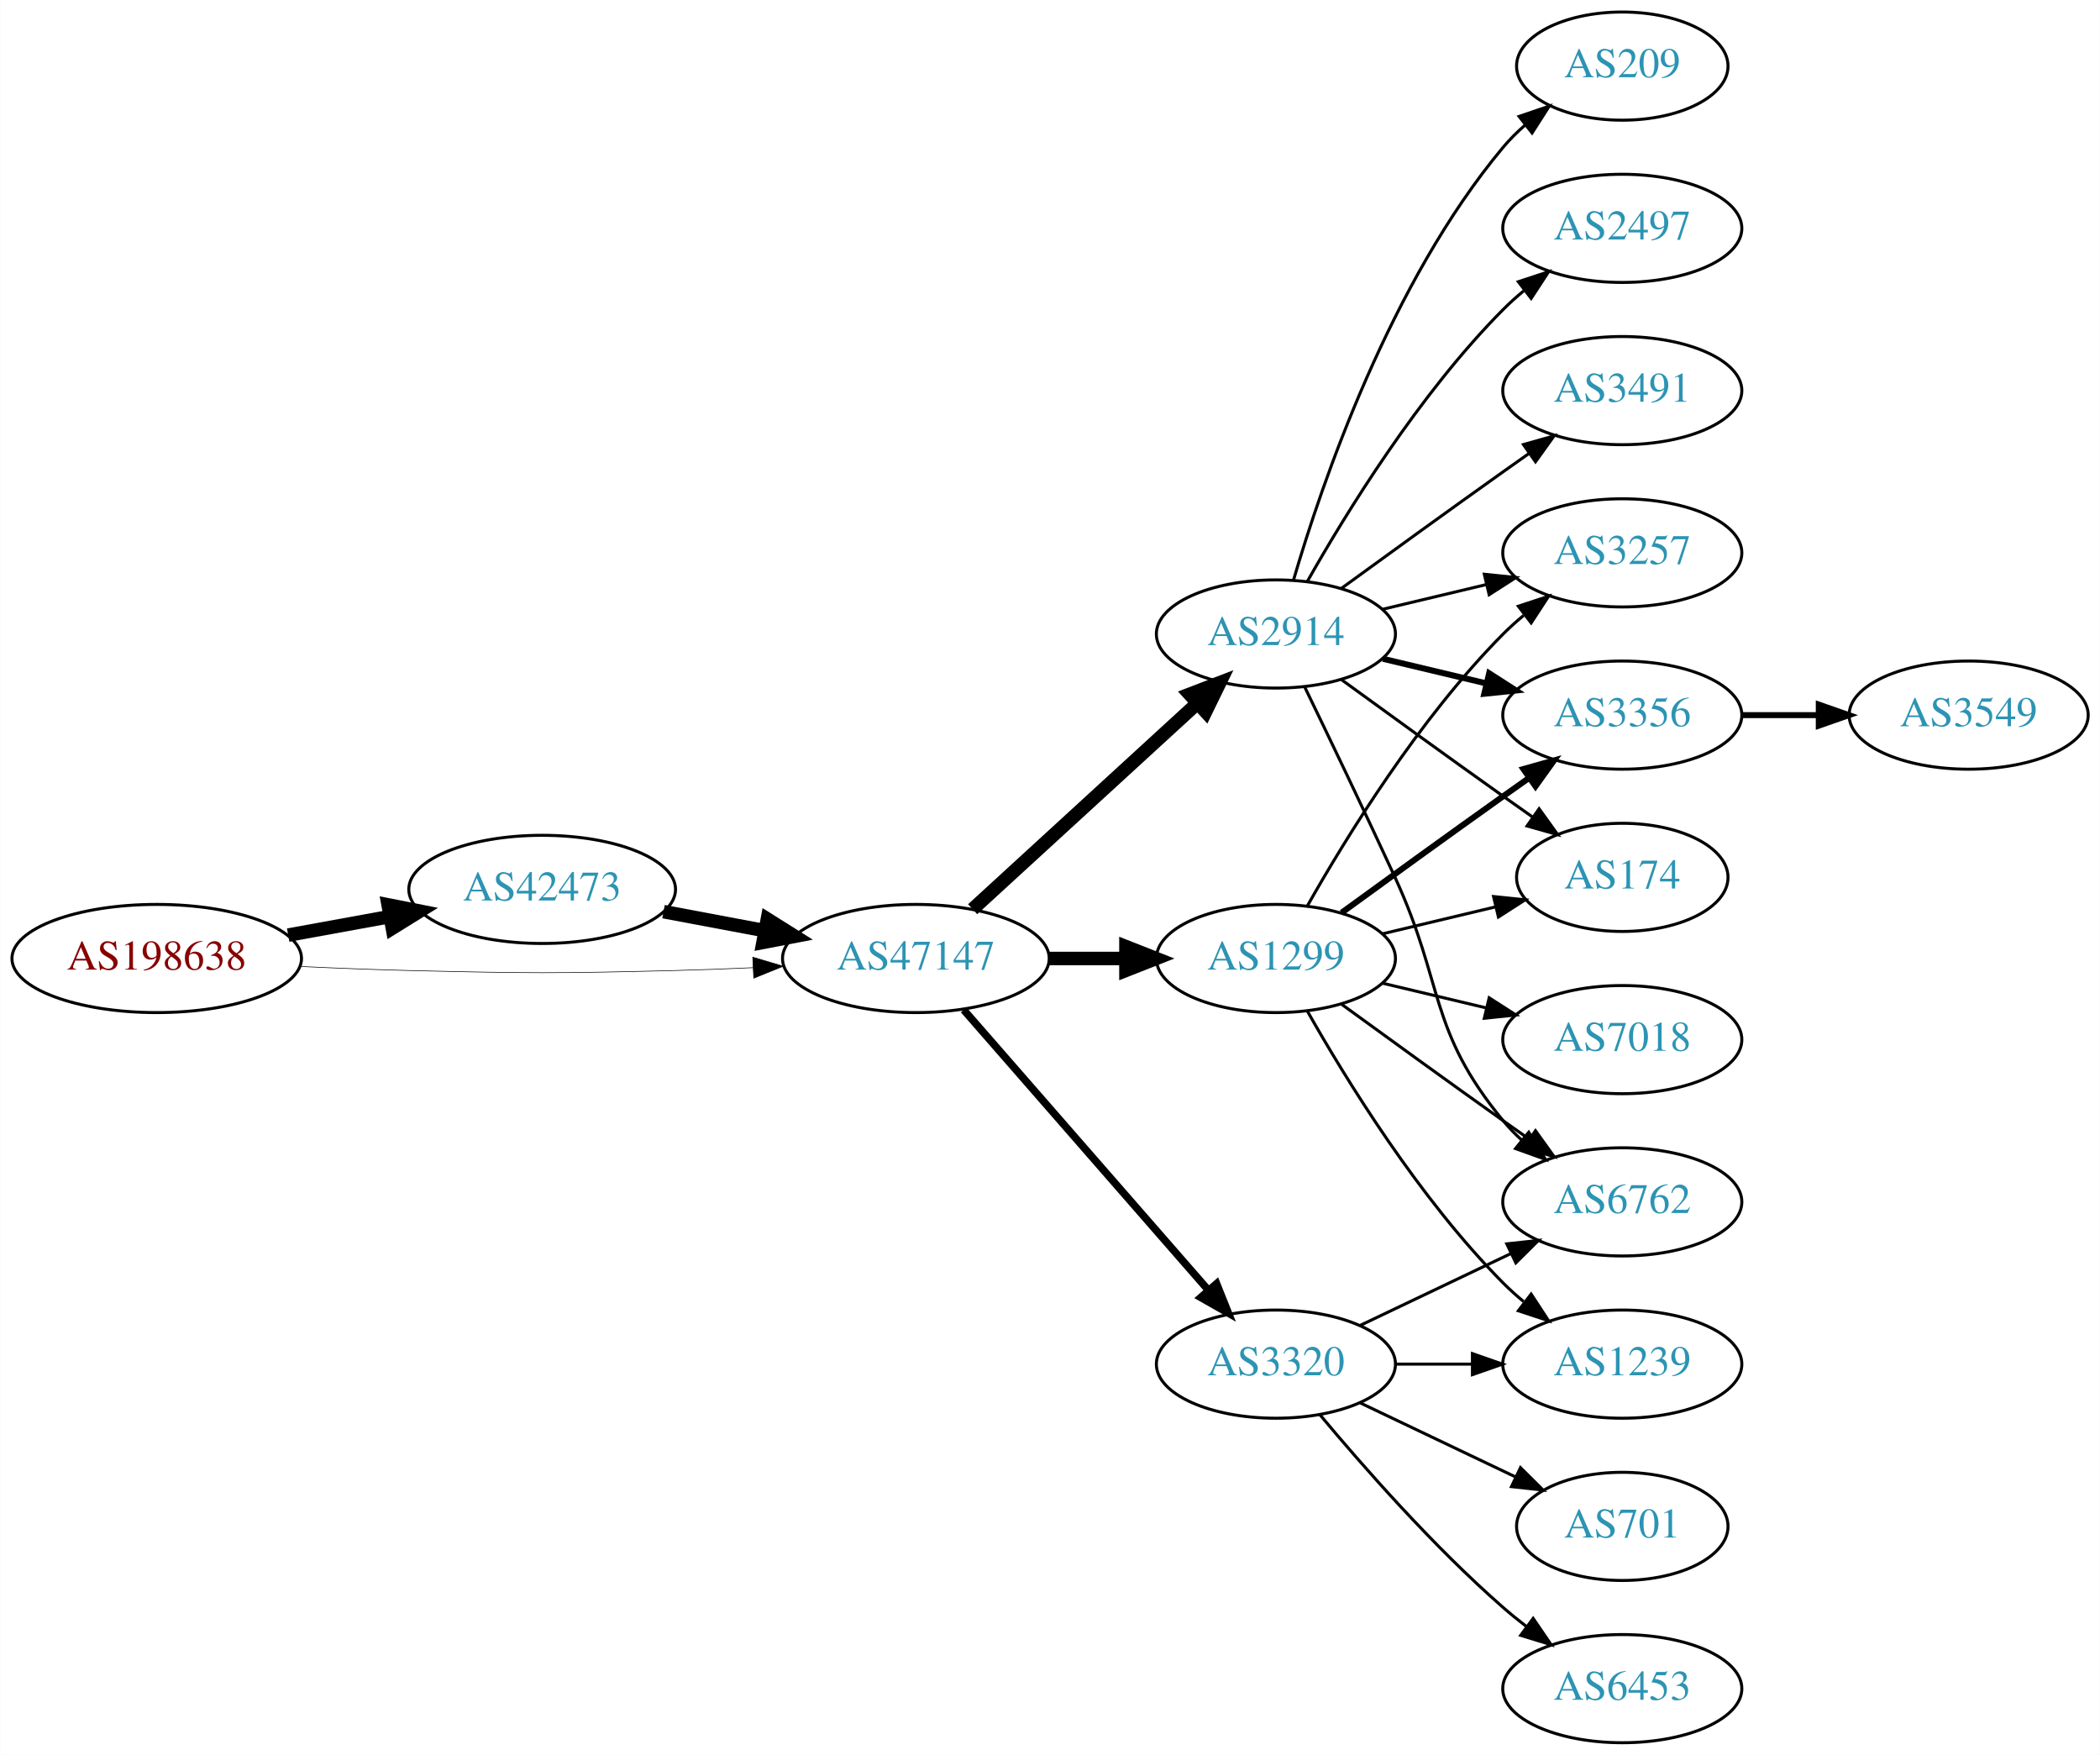
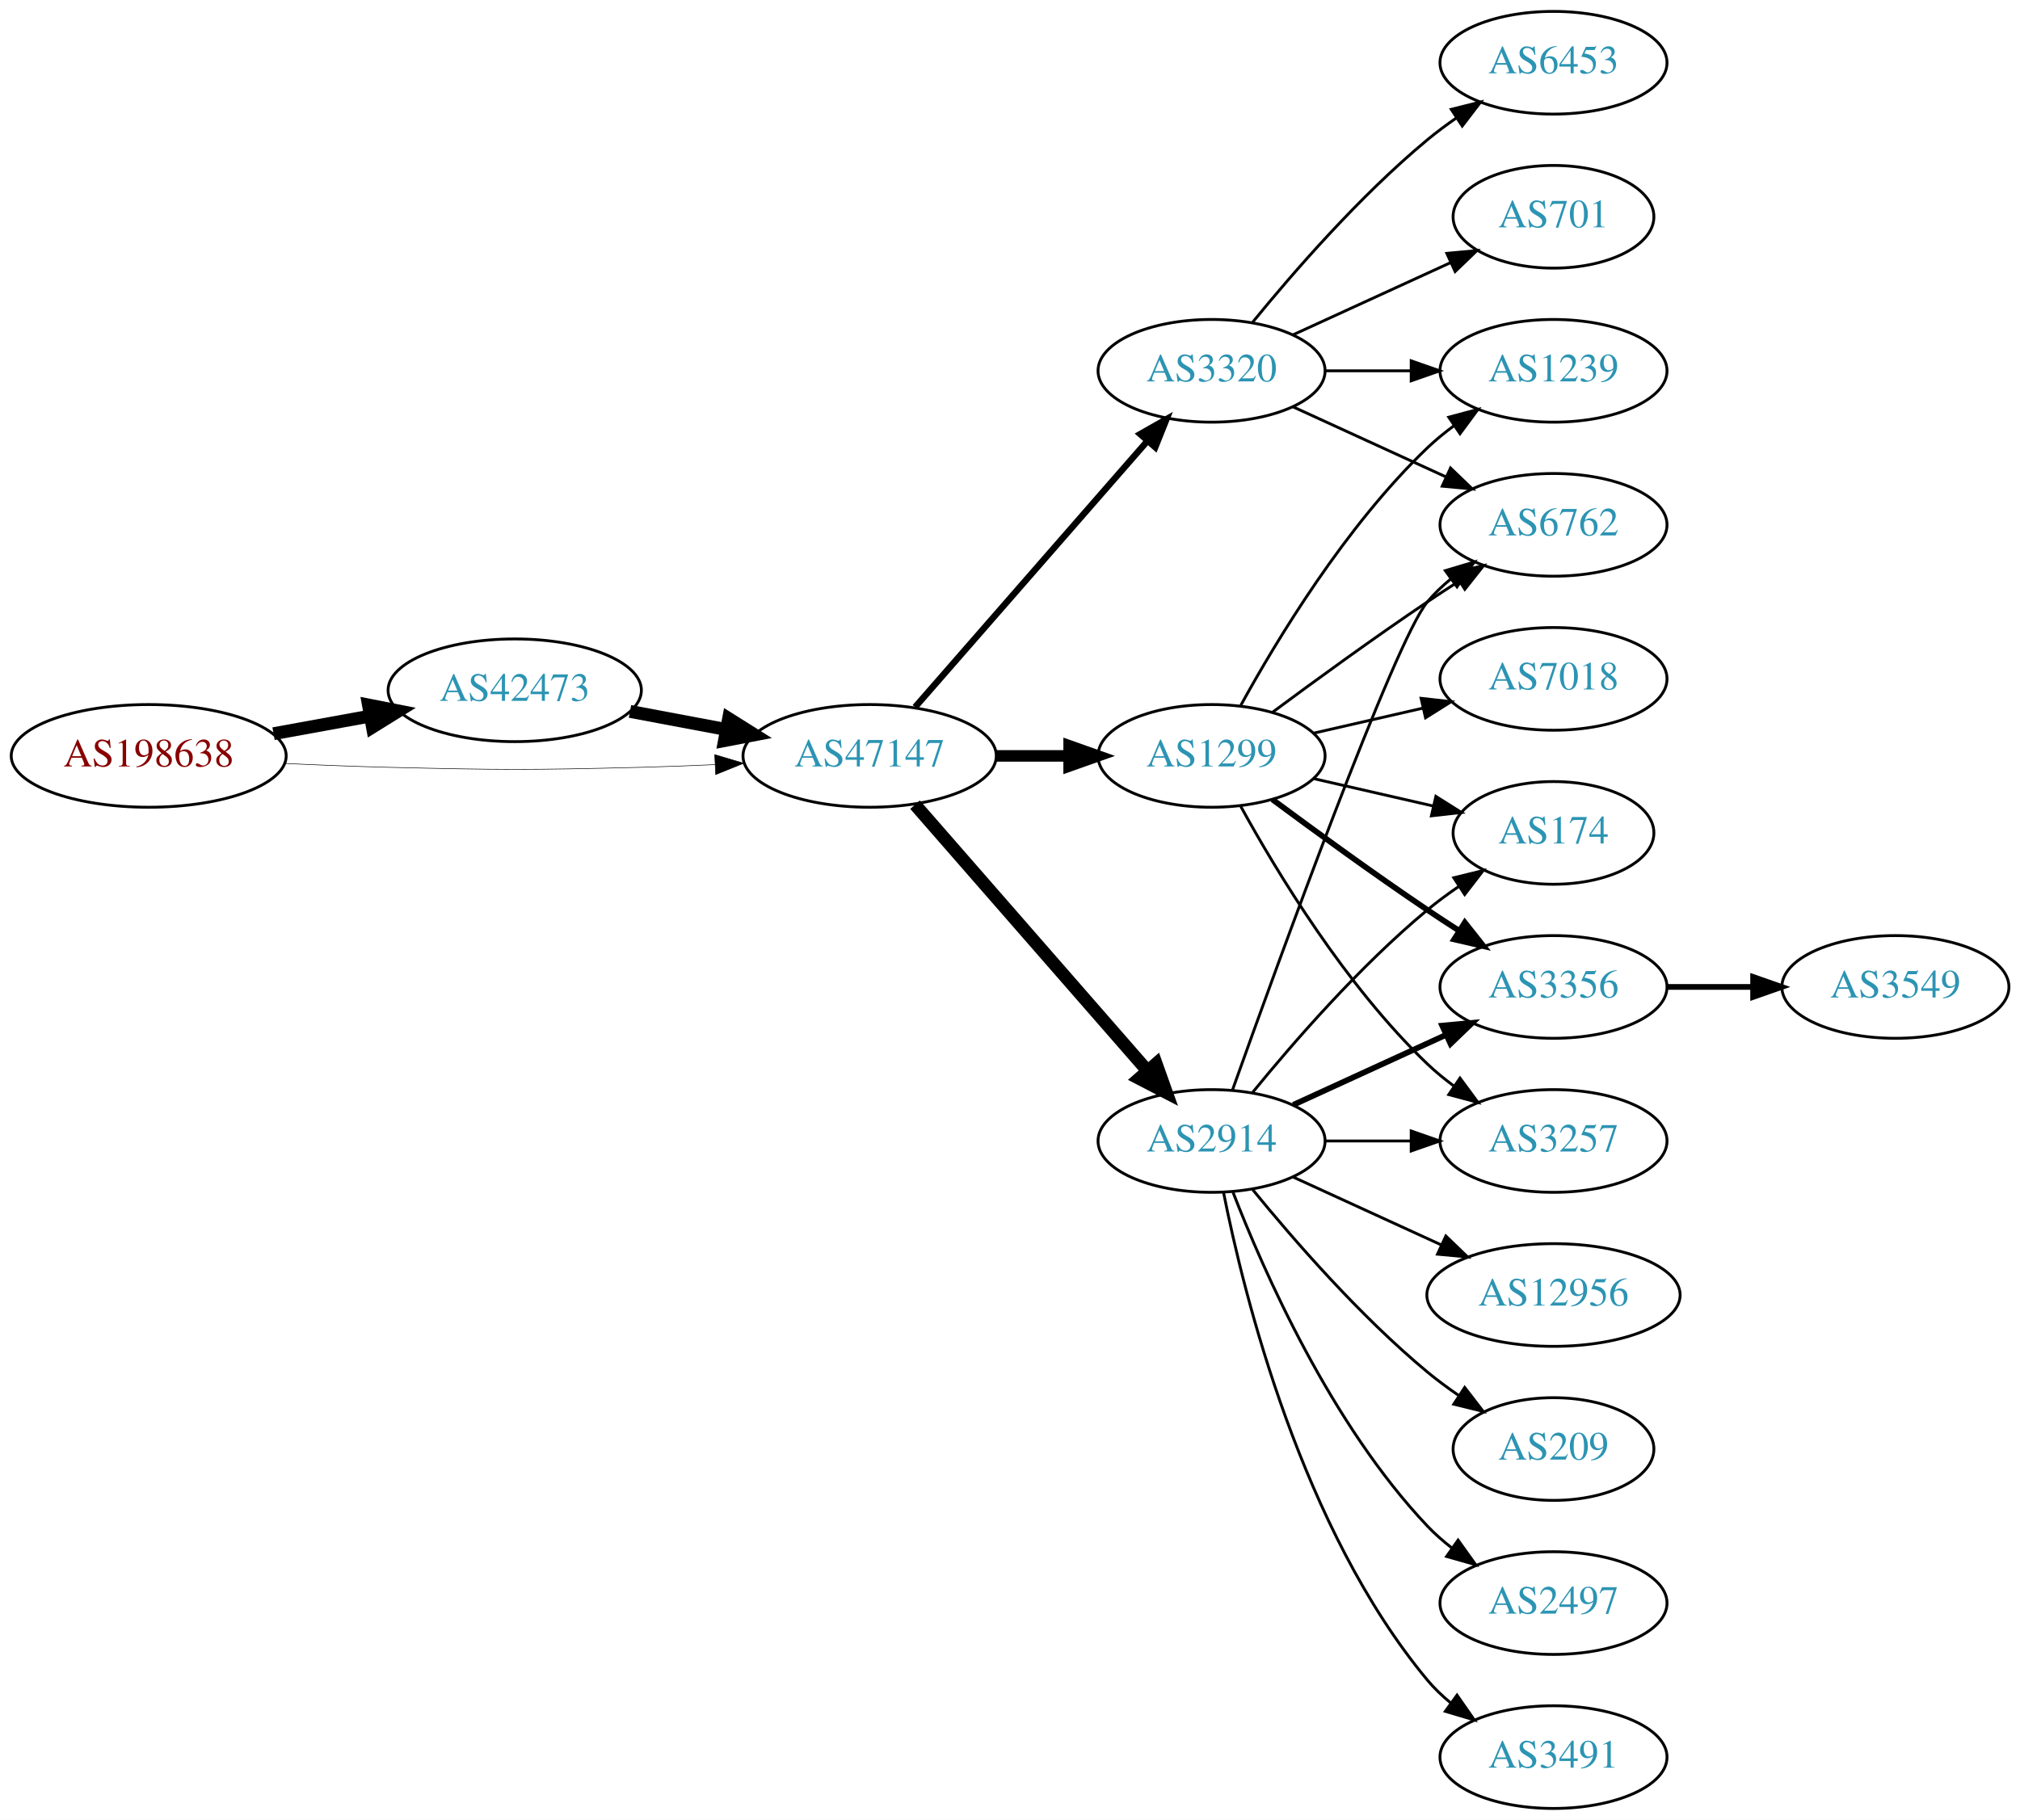
- <svg xmlns="http://www.w3.org/2000/svg" xmlns:xlink="http://www.w3.org/1999/xlink" width="699pt" height="584pt" viewBox="0.00 0.00 698.85 584.00">
-   <g id="graph0" class="graph" transform="scale(1 1) rotate(0) translate(4 580)">
-     <polygon fill="white" stroke="none" points="-4,4 -4,-580 694.855,-580 694.855,4 -4,4" />
+ <svg xmlns="http://www.w3.org/2000/svg" xmlns:xlink="http://www.w3.org/1999/xlink" width="708pt" height="638pt" viewBox="0.00 0.00 707.95 638.00">
+   <g id="graph0" class="graph" transform="scale(1 1) rotate(0) translate(4 634)">
+     <polygon fill="white" stroke="none" points="-4,4 -4,-634 703.954,-634 703.954,4 -4,4" />
    <g id="node1" class="node">
      <g id="a_node1">
        <a xlink:href="/asn/198638" xlink:title="AS198638 ~ Juergen Bachinger [AT]">
-           <ellipse fill="#ffffff" stroke="black" cx="48.096" cy="-261" rx="48.192" ry="18" />
-           <text text-anchor="middle" x="48.096" y="-257.3" font-family="Times,serif" font-size="14.00" fill="#880000">AS198638</text>
+           <ellipse fill="#ffffff" stroke="black" cx="48.096" cy="-369" rx="48.192" ry="18" />
+           <text text-anchor="middle" x="48.096" y="-365.3" font-family="Times,serif" font-size="14.00" fill="#880000">AS198638</text>
        </a>
      </g>
    </g>
    <g id="node2" class="node">
      <g id="a_node2">
        <a xlink:href="/asn/42473" xlink:title="AS42473 ~ ANEXIA Internetdienstleistungs GmbH [AT]">
-           <ellipse fill="#ffffff" stroke="black" cx="176.388" cy="-284" rx="44.393" ry="18" />
-           <text text-anchor="middle" x="176.388" y="-280.3" font-family="Times,serif" font-size="14.00" fill="#2c94b3">AS42473</text>
+           <ellipse fill="#ffffff" stroke="black" cx="176.388" cy="-392" rx="44.393" ry="18" />
+           <text text-anchor="middle" x="176.388" y="-388.3" font-family="Times,serif" font-size="14.00" fill="#2c94b3">AS42473</text>
        </a>
      </g>
    </g>
    <g id="edge1" class="edge">
-       <path fill="none" stroke="black" stroke-width="4.5" d="M91.852,-268.787C102.7,-270.762 114.448,-272.902 125.611,-274.935" />
-       <polygon fill="black" stroke="black" stroke-width="4.5" points="125.112,-278.846 135.656,-276.764 126.523,-271.099 125.112,-278.846" />
+       <path fill="none" stroke="black" stroke-width="4.5" d="M91.852,-376.787C102.7,-378.762 114.448,-380.902 125.611,-382.935" />
+       <polygon fill="black" stroke="black" stroke-width="4.5" points="125.112,-386.846 135.656,-384.764 126.523,-379.099 125.112,-386.846" />
    </g>
    <g id="node3" class="node">
      <g id="a_node3">
        <a xlink:href="/asn/47147" xlink:title="AS47147 ~ ANEXIA Internetdienstleistungs GmbH [AT]">
-           <ellipse fill="#ffffff" stroke="black" cx="300.78" cy="-261" rx="44.393" ry="18" />
-           <text text-anchor="middle" x="300.78" y="-257.3" font-family="Times,serif" font-size="14.00" fill="#2c94b3">AS47147</text>
+           <ellipse fill="#ffffff" stroke="black" cx="300.78" cy="-369" rx="44.393" ry="18" />
+           <text text-anchor="middle" x="300.78" y="-365.3" font-family="Times,serif" font-size="14.00" fill="#2c94b3">AS47147</text>
        </a>
      </g>
    </g>
    <g id="edge2" class="edge">
-       <path fill="none" stroke="black" stroke-width="0.205" d="M96.103,-258.342C107.883,-257.785 120.496,-257.281 132.191,-257 171.466,-256.055 181.311,-256.009 220.584,-257 228.992,-257.212 237.897,-257.551 246.583,-257.944" />
-       <polygon fill="black" stroke="black" stroke-width="0.205" points="246.481,-261.443 256.637,-258.425 246.816,-254.451 246.481,-261.443" />
+       <path fill="none" stroke="black" stroke-width="0.196" d="M96.103,-366.342C107.883,-365.785 120.496,-365.281 132.191,-365 171.466,-364.055 181.311,-364.009 220.584,-365 228.992,-365.212 237.897,-365.551 246.583,-365.944" />
+       <polygon fill="black" stroke="black" stroke-width="0.196" points="246.481,-369.443 256.637,-366.425 246.816,-362.451 246.481,-369.443" />
    </g>
    <g id="edge3" class="edge">
-       <path fill="none" stroke="black" stroke-width="4.5" d="M216.787,-276.596C227.487,-274.585 239.211,-272.382 250.388,-270.282" />
-       <polygon fill="black" stroke="black" stroke-width="4.5" points="251.353,-274.107 260.454,-268.39 249.899,-266.367 251.353,-274.107" />
+       <path fill="none" stroke="black" stroke-width="4.5" d="M216.787,-384.596C227.487,-382.585 239.211,-380.382 250.388,-378.282" />
+       <polygon fill="black" stroke="black" stroke-width="4.5" points="251.353,-382.107 260.454,-376.39 249.899,-374.367 251.353,-382.107" />
    </g>
    <g id="node4" class="node">
      <g id="a_node4">
-         <a xlink:href="/asn/2914" xlink:title="AS2914 ~ NTT America, Inc. [US]">
-           <ellipse fill="#ffffff" stroke="black" cx="420.622" cy="-369" rx="39.794" ry="18" />
-           <text text-anchor="middle" x="420.622" y="-365.3" font-family="Times,serif" font-size="14.00" fill="#2c94b3">AS2914</text>
+         <a xlink:href="/asn/3320" xlink:title="AS3320 ~ DTAG [DE]">
+           <ellipse fill="#ffffff" stroke="black" cx="420.622" cy="-504" rx="39.794" ry="18" />
+           <text text-anchor="middle" x="420.622" y="-500.3" font-family="Times,serif" font-size="14.00" fill="#2c94b3">AS3320</text>
        </a>
      </g>
    </g>
    <g id="edge4" class="edge">
-       <path fill="none" stroke="black" stroke-width="4.5" d="M319.677,-277.403C339.606,-295.667 371.963,-325.322 394.44,-345.921" />
-       <polygon fill="black" stroke="black" stroke-width="4.5" points="391.91,-348.943 401.942,-352.797 397.23,-343.137 391.91,-348.943" />
+       <path fill="none" stroke="black" stroke-width="2.25" d="M316.705,-386.098C337.247,-409.631 374.366,-452.155 397.963,-479.187" />
+       <polygon fill="black" stroke="black" stroke-width="2.25" points="395.606,-481.809 404.819,-487.041 400.879,-477.206 395.606,-481.809" />
    </g>
    <g id="node5" class="node">
      <g id="a_node5">
        <a xlink:href="/asn/1299" xlink:title="AS1299 ~ Telia Carrier [EU]">
-           <ellipse fill="#ffffff" stroke="black" cx="420.622" cy="-261" rx="39.794" ry="18" />
-           <text text-anchor="middle" x="420.622" y="-257.3" font-family="Times,serif" font-size="14.00" fill="#2c94b3">AS1299</text>
+           <ellipse fill="#ffffff" stroke="black" cx="420.622" cy="-369" rx="39.794" ry="18" />
+           <text text-anchor="middle" x="420.622" y="-365.3" font-family="Times,serif" font-size="14.00" fill="#2c94b3">AS1299</text>
        </a>
      </g>
    </g>
    <g id="edge5" class="edge">
-       <path fill="none" stroke="black" stroke-width="4.5" d="M344.991,-261C353.303,-261 362.066,-261 370.548,-261" />
-       <polygon fill="black" stroke="black" stroke-width="4.5" points="370.707,-264.938 380.707,-261 370.707,-257.063 370.707,-264.938" />
+       <path fill="none" stroke="black" stroke-width="4.05" d="M344.991,-369C353.303,-369 362.066,-369 370.548,-369" />
+       <polygon fill="black" stroke="black" stroke-width="4.05" points="370.707,-372.544 380.707,-369 370.707,-365.456 370.707,-372.544" />
    </g>
    <g id="node6" class="node">
      <g id="a_node6">
-         <a xlink:href="/asn/3320" xlink:title="AS3320 ~ DTAG [DE]">
-           <ellipse fill="#ffffff" stroke="black" cx="420.622" cy="-126" rx="39.794" ry="18" />
-           <text text-anchor="middle" x="420.622" y="-122.3" font-family="Times,serif" font-size="14.00" fill="#2c94b3">AS3320</text>
+         <a xlink:href="/asn/2914" xlink:title="AS2914 ~ NTT America, Inc. [US]">
+           <ellipse fill="#ffffff" stroke="black" cx="420.622" cy="-234" rx="39.794" ry="18" />
+           <text text-anchor="middle" x="420.622" y="-230.3" font-family="Times,serif" font-size="14.00" fill="#2c94b3">AS2914</text>
        </a>
      </g>
    </g>
    <g id="edge6" class="edge">
-       <path fill="none" stroke="black" stroke-width="2.5" d="M316.705,-243.902C337.247,-220.369 374.366,-177.845 397.963,-150.813" />
-       <polygon fill="black" stroke="black" stroke-width="2.5" points="400.879,-152.794 404.819,-142.959 395.606,-148.191 400.879,-152.794" />
+       <path fill="none" stroke="black" stroke-width="4.5" d="M316.705,-351.902C337.247,-328.369 374.366,-285.845 397.963,-258.813" />
+       <polygon fill="black" stroke="black" stroke-width="4.5" points="401.209,-261.082 404.819,-250.959 395.276,-255.903 401.209,-261.082" />
+     </g>
+     <g id="node9" class="node">
+       <g id="a_node9">
+         <a xlink:href="/asn/6762" xlink:title="AS6762 ~ TELECOM ITALIA SPARKLE S.p.A. [IT]">
+           <ellipse fill="#ffffff" stroke="black" cx="540.465" cy="-450" rx="39.794" ry="18" />
+           <text text-anchor="middle" x="540.465" y="-446.3" font-family="Times,serif" font-size="14.00" fill="#2c94b3">AS6762</text>
+         </a>
+       </g>
+     </g>
+     <g id="edge22" class="edge">
+       <path fill="none" stroke="black" d="M449.251,-491.339C465.208,-484.027 485.479,-474.739 502.761,-466.819" />
+       <polygon fill="black" stroke="black" points="504.376,-469.929 512.009,-462.581 501.46,-463.565 504.376,-469.929" />
+     </g>
+     <g id="node12" class="node">
+       <g id="a_node12">
+         <a xlink:href="/asn/1239" xlink:title="AS1239 ~ Sprint [US]">
+           <ellipse fill="#ffffff" stroke="black" cx="540.465" cy="-504" rx="39.794" ry="18" />
+           <text text-anchor="middle" x="540.465" y="-500.3" font-family="Times,serif" font-size="14.00" fill="#2c94b3">AS1239</text>
+         </a>
+       </g>
+     </g>
+     <g id="edge24" class="edge">
+       <path fill="none" stroke="black" d="M460.535,-504C470.088,-504 480.438,-504 490.401,-504" />
+       <polygon fill="black" stroke="black" points="490.593,-507.5 500.593,-504 490.593,-500.5 490.593,-507.5" />
+     </g>
+     <g id="node17" class="node">
+       <g id="a_node17">
+         <a xlink:href="/asn/6453" xlink:title="AS6453 ~ TATA COMMUNICATIONS (AMERICA) INC [US]">
+           <ellipse fill="#ffffff" stroke="black" cx="540.465" cy="-612" rx="39.794" ry="18" />
+           <text text-anchor="middle" x="540.465" y="-608.3" font-family="Times,serif" font-size="14.00" fill="#2c94b3">AS6453</text>
+         </a>
+       </g>
+     </g>
+     <g id="edge21" class="edge">
+       <path fill="none" stroke="black" d="M435.041,-521.065C449.156,-538.375 472.571,-565.345 496.269,-585 499.485,-587.668 502.986,-590.27 506.556,-592.741" />
+       <polygon fill="black" stroke="black" points="504.634,-595.666 514.912,-598.236 508.48,-589.817 504.634,-595.666" />
+     </g>
+     <g id="node18" class="node">
+       <g id="a_node18">
+         <a xlink:href="/asn/701" xlink:title="AS701 ~ UUNET [US]">
+           <ellipse fill="#ffffff" stroke="black" cx="540.465" cy="-558" rx="35.194" ry="18" />
+           <text text-anchor="middle" x="540.465" y="-554.3" font-family="Times,serif" font-size="14.00" fill="#2c94b3">AS701</text>
+         </a>
+       </g>
+     </g>
+     <g id="edge23" class="edge">
+       <path fill="none" stroke="black" d="M449.251,-516.661C465.667,-524.183 486.649,-533.798 504.246,-541.861" />
+       <polygon fill="black" stroke="black" points="503.074,-545.174 513.623,-546.158 505.99,-538.811 503.074,-545.174" />
+     </g>
+     <g id="node7" class="node">
+       <g id="a_node7">
+         <a xlink:href="/asn/7018" xlink:title="AS7018 ~ AT&amp;T Services, Inc. [US]">
+           <ellipse fill="#ffffff" stroke="black" cx="540.465" cy="-396" rx="39.794" ry="18" />
+           <text text-anchor="middle" x="540.465" y="-392.3" font-family="Times,serif" font-size="14.00" fill="#2c94b3">AS7018</text>
+         </a>
+       </g>
+     </g>
+     <g id="edge7" class="edge">
+       <path fill="none" stroke="black" d="M456.342,-376.955C468.341,-379.704 481.962,-382.825 494.655,-385.733" />
+       <polygon fill="black" stroke="black" points="494.057,-389.187 504.586,-388.009 495.621,-382.364 494.057,-389.187" />
    </g>
    <g id="node8" class="node">
      <g id="a_node8">
-         <a xlink:href="/asn/6762" xlink:title="AS6762 ~ TELECOM ITALIA SPARKLE S.p.A. [IT]">
-           <ellipse fill="#ffffff" stroke="black" cx="535.915" cy="-180" rx="39.794" ry="18" />
-           <text text-anchor="middle" x="535.915" y="-176.3" font-family="Times,serif" font-size="14.00" fill="#2c94b3">AS6762</text>
-         </a>
-       </g>
-     </g>
-     <g id="edge23" class="edge">
-       <path fill="none" stroke="black" d="M430.204,-351.367C438.128,-335.002 450.164,-309.935 460.269,-288 476.752,-252.219 471.204,-237.394 496.269,-207 498.124,-204.75 500.211,-202.604 502.43,-200.576" />
-       <polygon fill="black" stroke="black" points="504.778,-203.177 510.334,-194.156 500.365,-197.744 504.778,-203.177" />
-     </g>
-     <g id="node9" class="node">
-       <g id="a_node9">
-         <a xlink:href="/asn/3257" xlink:title="AS3257 ~ GTT [DE]">
-           <ellipse fill="#ffffff" stroke="black" cx="535.915" cy="-396" rx="39.794" ry="18" />
-           <text text-anchor="middle" x="535.915" y="-392.3" font-family="Times,serif" font-size="14.00" fill="#2c94b3">AS3257</text>
-         </a>
-       </g>
-     </g>
-     <g id="edge22" class="edge">
-       <path fill="none" stroke="black" d="M456.229,-377.248C467.101,-379.838 479.255,-382.735 490.698,-385.462" />
-       <polygon fill="black" stroke="black" points="489.981,-388.889 500.52,-387.803 491.604,-382.08 489.981,-388.889" />
+         <a xlink:href="/asn/174" xlink:title="AS174 ~ Cogent Communications [US]">
+           <ellipse fill="#ffffff" stroke="black" cx="540.465" cy="-342" rx="35.194" ry="18" />
+           <text text-anchor="middle" x="540.465" y="-338.3" font-family="Times,serif" font-size="14.00" fill="#2c94b3">AS174</text>
+         </a>
+       </g>
+     </g>
+     <g id="edge8" class="edge">
+       <path fill="none" stroke="black" d="M456.342,-361.045C469.434,-358.045 484.456,-354.604 498.097,-351.478" />
+       <polygon fill="black" stroke="black" points="499.238,-354.807 508.204,-349.162 497.675,-347.984 499.238,-354.807" />
+     </g>
+     <g id="edge9" class="edge">
+       <path fill="none" stroke="black" d="M441.953,-384.277C456.815,-395.304 477.559,-410.407 496.269,-423 499.818,-425.389 503.568,-427.839 507.317,-430.242" />
+       <polygon fill="black" stroke="black" points="505.643,-433.325 515.965,-435.712 509.385,-427.409 505.643,-433.325" />
    </g>
    <g id="node10" class="node">
      <g id="a_node10">
        <a xlink:href="/asn/3356" xlink:title="AS3356 ~ Level 3 Parent, LLC [US]">
-           <ellipse fill="#ffffff" stroke="black" cx="535.915" cy="-342" rx="39.794" ry="18" />
-           <text text-anchor="middle" x="535.915" y="-338.3" font-family="Times,serif" font-size="14.00" fill="#2c94b3">AS3356</text>
-         </a>
-       </g>
-     </g>
-     <g id="edge21" class="edge">
-       <path fill="none" stroke="black" stroke-width="2" d="M456.229,-360.752C467.101,-358.162 479.255,-355.265 490.698,-352.538" />
-       <polygon fill="black" stroke="black" stroke-width="2" points="491.604,-355.92 500.52,-350.197 489.981,-349.111 491.604,-355.92" />
+           <ellipse fill="#ffffff" stroke="black" cx="540.465" cy="-288" rx="39.794" ry="18" />
+           <text text-anchor="middle" x="540.465" y="-284.3" font-family="Times,serif" font-size="14.00" fill="#2c94b3">AS3356</text>
+         </a>
+       </g>
+     </g>
+     <g id="edge10" class="edge">
+       <path fill="none" stroke="black" stroke-width="2" d="M441.953,-353.723C456.815,-342.696 477.559,-327.593 496.269,-315 499.818,-312.611 503.568,-310.161 507.317,-307.758" />
+       <polygon fill="black" stroke="black" stroke-width="2" points="509.385,-310.591 515.965,-302.288 505.643,-304.675 509.385,-310.591" />
    </g>
    <g id="node11" class="node">
      <g id="a_node11">
-         <a xlink:href="/asn/174" xlink:title="AS174 ~ Cogent Communications [US]">
-           <ellipse fill="#ffffff" stroke="black" cx="535.915" cy="-288" rx="35.194" ry="18" />
-           <text text-anchor="middle" x="535.915" y="-284.3" font-family="Times,serif" font-size="14.00" fill="#2c94b3">AS174</text>
-         </a>
-       </g>
+         <a xlink:href="/asn/3257" xlink:title="AS3257 ~ GTT [DE]">
+           <ellipse fill="#ffffff" stroke="black" cx="540.465" cy="-234" rx="39.794" ry="18" />
+           <text text-anchor="middle" x="540.465" y="-230.3" font-family="Times,serif" font-size="14.00" fill="#2c94b3">AS3257</text>
+         </a>
+       </g>
+     </g>
+     <g id="edge11" class="edge">
+       <path fill="none" stroke="black" d="M430.864,-351.287C443.409,-328.439 467.586,-288.389 496.269,-261 499.137,-258.261 502.326,-255.653 505.635,-253.215" />
+       <polygon fill="black" stroke="black" points="507.698,-256.044 513.994,-247.523 503.758,-250.258 507.698,-256.044" />
+     </g>
+     <g id="edge12" class="edge">
+       <path fill="none" stroke="black" d="M430.864,-386.713C443.409,-409.561 467.586,-449.611 496.269,-477 499.137,-479.739 502.326,-482.347 505.635,-484.785" />
+       <polygon fill="black" stroke="black" points="503.758,-487.742 513.994,-490.477 507.698,-481.956 503.758,-487.742" />
    </g>
    <g id="edge20" class="edge">
-       <path fill="none" stroke="black" d="M442.471,-353.778C457.404,-342.909 478.018,-327.975 496.269,-315 499.479,-312.718 502.848,-310.339 506.203,-307.982" />
-       <polygon fill="black" stroke="black" points="508.231,-310.834 514.413,-302.23 504.215,-305.101 508.231,-310.834" />
+       <path fill="none" stroke="black" d="M435.041,-251.065C449.156,-268.375 472.571,-295.345 496.269,-315 499.732,-317.872 503.524,-320.669 507.379,-323.308" />
+       <polygon fill="black" stroke="black" points="505.521,-326.275 515.812,-328.797 509.34,-320.408 505.521,-326.275" />
+     </g>
+     <g id="edge15" class="edge">
+       <path fill="none" stroke="black" d="M427.952,-251.86C443.793,-296.267 484.702,-409.103 496.269,-423 498.673,-425.889 501.47,-428.563 504.462,-431.013" />
+       <polygon fill="black" stroke="black" points="502.551,-433.95 512.705,-436.973 506.652,-428.277 502.551,-433.95" />
+     </g>
+     <g id="edge13" class="edge">
+       <path fill="none" stroke="black" stroke-width="2" d="M449.251,-246.661C465.208,-253.973 485.479,-263.261 502.761,-271.181" />
+       <polygon fill="black" stroke="black" stroke-width="2" points="501.46,-274.435 512.009,-275.419 504.376,-268.071 501.46,-274.435" />
+     </g>
+     <g id="edge18" class="edge">
+       <path fill="none" stroke="black" d="M460.535,-234C470.088,-234 480.438,-234 490.401,-234" />
+       <polygon fill="black" stroke="black" points="490.593,-237.5 500.593,-234 490.593,-230.5 490.593,-237.5" />
+     </g>
+     <g id="node13" class="node">
+       <g id="a_node13">
+         <a xlink:href="/asn/12956" xlink:title="AS12956 ~ TELXIUS [ES]">
+           <ellipse fill="#ffffff" stroke="black" cx="540.465" cy="-180" rx="44.393" ry="18" />
+           <text text-anchor="middle" x="540.465" y="-176.3" font-family="Times,serif" font-size="14.00" fill="#2c94b3">AS12956</text>
+         </a>
+       </g>
+     </g>
+     <g id="edge14" class="edge">
+       <path fill="none" stroke="black" d="M449.251,-221.339C464.749,-214.238 484.316,-205.272 501.262,-197.506" />
+       <polygon fill="black" stroke="black" points="502.732,-200.683 510.365,-193.335 499.816,-194.319 502.732,-200.683" />
+     </g>
+     <g id="node14" class="node">
+       <g id="a_node14">
+         <a xlink:href="/asn/209" xlink:title="AS209 ~ CenturyLink Communications, LLC [US]">
+           <ellipse fill="#ffffff" stroke="black" cx="540.465" cy="-126" rx="35.194" ry="18" />
+           <text text-anchor="middle" x="540.465" y="-122.3" font-family="Times,serif" font-size="14.00" fill="#2c94b3">AS209</text>
+         </a>
+       </g>
+     </g>
+     <g id="edge16" class="edge">
+       <path fill="none" stroke="black" d="M435.041,-216.935C449.156,-199.625 472.571,-172.655 496.269,-153 499.732,-150.128 503.524,-147.331 507.379,-144.692" />
+       <polygon fill="black" stroke="black" points="509.34,-147.592 515.812,-139.203 505.521,-141.725 509.34,-147.592" />
    </g>
    <g id="node15" class="node">
      <g id="a_node15">
-         <a xlink:href="/asn/209" xlink:title="AS209 ~ CenturyLink Communications, LLC [US]">
-           <ellipse fill="#ffffff" stroke="black" cx="535.915" cy="-558" rx="35.194" ry="18" />
-           <text text-anchor="middle" x="535.915" y="-554.3" font-family="Times,serif" font-size="14.00" fill="#2c94b3">AS209</text>
+         <a xlink:href="/asn/2497" xlink:title="AS2497 ~ Internet Initiative Japan Inc. [JP]">
+           <ellipse fill="#ffffff" stroke="black" cx="540.465" cy="-72" rx="39.794" ry="18" />
+           <text text-anchor="middle" x="540.465" y="-68.3" font-family="Times,serif" font-size="14.00" fill="#2c94b3">AS2497</text>
        </a>
      </g>
    </g>
    <g id="edge17" class="edge">
-       <path fill="none" stroke="black" d="M426.496,-387.002C435.81,-418.844 458.627,-485.981 496.269,-531 498.421,-533.574 500.876,-536.017 503.48,-538.303" />
-       <polygon fill="black" stroke="black" points="501.564,-541.249 511.59,-544.672 505.887,-535.743 501.564,-541.249" />
+       <path fill="none" stroke="black" d="M428.145,-216.006C438.896,-188.272 462.553,-134.571 496.269,-99 498.854,-96.272 501.772,-93.706 504.84,-91.323" />
+       <polygon fill="black" stroke="black" points="507.019,-94.07 513.189,-85.457 502.994,-88.342 507.019,-94.07" />
    </g>
    <g id="node16" class="node">
      <g id="a_node16">
-         <a xlink:href="/asn/2497" xlink:title="AS2497 ~ Internet Initiative Japan Inc. [JP]">
-           <ellipse fill="#ffffff" stroke="black" cx="535.915" cy="-504" rx="39.794" ry="18" />
-           <text text-anchor="middle" x="535.915" y="-500.3" font-family="Times,serif" font-size="14.00" fill="#2c94b3">AS2497</text>
-         </a>
-       </g>
-     </g>
-     <g id="edge18" class="edge">
-       <path fill="none" stroke="black" d="M431.082,-386.49C443.864,-409.096 468.296,-448.886 496.269,-477 498.379,-479.121 500.676,-481.188 503.061,-483.171" />
-       <polygon fill="black" stroke="black" points="501.313,-486.242 511.376,-489.556 505.577,-480.69 501.313,-486.242" />
-     </g>
-     <g id="node17" class="node">
-       <g id="a_node17">
        <a xlink:href="/asn/3491" xlink:title="AS3491 ~ PCCW Global, Inc. [US]">
-           <ellipse fill="#ffffff" stroke="black" cx="535.915" cy="-450" rx="39.794" ry="18" />
-           <text text-anchor="middle" x="535.915" y="-446.3" font-family="Times,serif" font-size="14.00" fill="#2c94b3">AS3491</text>
+           <ellipse fill="#ffffff" stroke="black" cx="540.465" cy="-18" rx="39.794" ry="18" />
+           <text text-anchor="middle" x="540.465" y="-14.3" font-family="Times,serif" font-size="14.00" fill="#2c94b3">AS3491</text>
        </a>
      </g>
    </g>
    <g id="edge19" class="edge">
-       <path fill="none" stroke="black" d="M442.471,-384.222C457.404,-395.091 478.018,-410.025 496.269,-423 499.089,-425.005 502.032,-427.085 504.98,-429.159" />
-       <polygon fill="black" stroke="black" points="503.008,-432.05 513.205,-434.926 507.026,-426.319 503.008,-432.05" />
-     </g>
-     <g id="node7" class="node">
-       <g id="a_node7">
-         <a xlink:href="/asn/7018" xlink:title="AS7018 ~ AT&amp;T Services, Inc. [US]">
-           <ellipse fill="#ffffff" stroke="black" cx="535.915" cy="-234" rx="39.794" ry="18" />
-           <text text-anchor="middle" x="535.915" y="-230.3" font-family="Times,serif" font-size="14.00" fill="#2c94b3">AS7018</text>
-         </a>
-       </g>
-     </g>
-     <g id="edge7" class="edge">
-       <path fill="none" stroke="black" d="M456.229,-252.752C467.101,-250.162 479.255,-247.265 490.698,-244.538" />
-       <polygon fill="black" stroke="black" points="491.604,-247.92 500.52,-242.197 489.981,-241.111 491.604,-247.92" />
-     </g>
-     <g id="edge8" class="edge">
-       <path fill="none" stroke="black" d="M442.471,-245.778C457.404,-234.909 478.018,-219.975 496.269,-207 499.089,-204.995 502.032,-202.915 504.98,-200.841" />
-       <polygon fill="black" stroke="black" points="507.026,-203.681 513.205,-195.074 503.008,-197.95 507.026,-203.681" />
-     </g>
-     <g id="edge9" class="edge">
-       <path fill="none" stroke="black" d="M431.082,-278.49C443.864,-301.096 468.296,-340.886 496.269,-369 498.379,-371.121 500.676,-373.188 503.061,-375.171" />
-       <polygon fill="black" stroke="black" points="501.313,-378.242 511.376,-381.556 505.577,-372.69 501.313,-378.242" />
-     </g>
-     <g id="edge10" class="edge">
-       <path fill="none" stroke="black" stroke-width="2" d="M442.471,-276.222C457.404,-287.091 478.018,-302.025 496.269,-315 499.089,-317.005 502.032,-319.085 504.98,-321.159" />
-       <polygon fill="black" stroke="black" stroke-width="2" points="503.008,-324.05 513.205,-326.926 507.026,-318.319 503.008,-324.05" />
-     </g>
-     <g id="edge11" class="edge">
-       <path fill="none" stroke="black" d="M456.229,-269.248C468.024,-272.058 481.329,-275.229 493.596,-278.153" />
-       <polygon fill="black" stroke="black" points="493.062,-281.624 503.601,-280.537 494.685,-274.814 493.062,-281.624" />
-     </g>
-     <g id="node12" class="node">
-       <g id="a_node12">
-         <a xlink:href="/asn/1239" xlink:title="AS1239 ~ Sprint [US]">
-           <ellipse fill="#ffffff" stroke="black" cx="535.915" cy="-126" rx="39.794" ry="18" />
-           <text text-anchor="middle" x="535.915" y="-122.3" font-family="Times,serif" font-size="14.00" fill="#2c94b3">AS1239</text>
-         </a>
-       </g>
-     </g>
-     <g id="edge12" class="edge">
-       <path fill="none" stroke="black" d="M431.082,-243.51C443.864,-220.904 468.296,-181.114 496.269,-153 498.379,-150.879 500.676,-148.812 503.061,-146.829" />
-       <polygon fill="black" stroke="black" points="505.577,-149.31 511.376,-140.444 501.313,-143.758 505.577,-149.31" />
-     </g>
-     <g id="edge13" class="edge">
-       <path fill="none" stroke="black" d="M448.759,-138.934C463.753,-146.081 482.574,-155.052 498.797,-162.785" />
-       <polygon fill="black" stroke="black" points="497.467,-166.028 508,-167.171 500.479,-159.709 497.467,-166.028" />
-     </g>
-     <g id="edge15" class="edge">
-       <path fill="none" stroke="black" d="M460.294,-126C468.497,-126 477.261,-126 485.794,-126" />
-       <polygon fill="black" stroke="black" points="486.033,-129.5 496.033,-126 486.033,-122.5 486.033,-129.5" />
-     </g>
-     <g id="node13" class="node">
-       <g id="a_node13">
-         <a xlink:href="/asn/6453" xlink:title="AS6453 ~ TATA COMMUNICATIONS (AMERICA) INC [US]">
-           <ellipse fill="#ffffff" stroke="black" cx="535.915" cy="-18" rx="39.794" ry="18" />
-           <text text-anchor="middle" x="535.915" y="-14.3" font-family="Times,serif" font-size="14.00" fill="#2c94b3">AS6453</text>
-         </a>
-       </g>
-     </g>
-     <g id="edge14" class="edge">
-       <path fill="none" stroke="black" d="M435.252,-109.183C449.535,-92.071 473.081,-65.255 496.269,-45 498.734,-42.846 501.373,-40.706 504.07,-38.628" />
-       <polygon fill="black" stroke="black" points="506.244,-41.375 512.225,-32.63 502.095,-35.736 506.244,-41.375" />
-     </g>
-     <g id="node14" class="node">
-       <g id="a_node14">
-         <a xlink:href="/asn/701" xlink:title="AS701 ~ UUNET [US]">
-           <ellipse fill="#ffffff" stroke="black" cx="535.915" cy="-72" rx="35.194" ry="18" />
-           <text text-anchor="middle" x="535.915" y="-68.3" font-family="Times,serif" font-size="14.00" fill="#2c94b3">AS701</text>
-         </a>
-       </g>
-     </g>
-     <g id="edge16" class="edge">
-       <path fill="none" stroke="black" d="M448.759,-113.066C464.19,-105.71 483.676,-96.423 500.211,-88.541" />
-       <polygon fill="black" stroke="black" points="502.032,-91.551 509.553,-84.089 499.02,-85.232 502.032,-91.551" />
-     </g>
-     <g id="node18" class="node">
-       <g id="a_node18">
+       <path fill="none" stroke="black" d="M424.821,-215.927C431.984,-179.859 452.259,-97.875 496.269,-45 498.673,-42.111 501.47,-39.437 504.462,-36.987" />
+       <polygon fill="black" stroke="black" points="506.652,-39.722 512.705,-31.027 502.551,-34.05 506.652,-39.722" />
+     </g>
+     <g id="node19" class="node">
+       <g id="a_node19">
        <a xlink:href="/asn/3549" xlink:title="AS3549 ~ Level 3 Parent, LLC [US]">
-           <ellipse fill="#ffffff" stroke="black" cx="651.208" cy="-342" rx="39.794" ry="18" />
-           <text text-anchor="middle" x="651.208" y="-338.3" font-family="Times,serif" font-size="14.00" fill="#2c94b3">AS3549</text>
-         </a>
-       </g>
-     </g>
-     <g id="edge24" class="edge">
-       <path fill="none" stroke="black" stroke-width="2" d="M575.587,-342C583.79,-342 592.554,-342 601.087,-342" />
-       <polygon fill="black" stroke="black" stroke-width="2" points="601.326,-345.5 611.326,-342 601.326,-338.5 601.326,-345.5" />
+           <ellipse fill="#ffffff" stroke="black" cx="660.307" cy="-288" rx="39.794" ry="18" />
+           <text text-anchor="middle" x="660.307" y="-284.3" font-family="Times,serif" font-size="14.00" fill="#2c94b3">AS3549</text>
+         </a>
+       </g>
+     </g>
+     <g id="edge25" class="edge">
+       <path fill="none" stroke="black" stroke-width="2" d="M580.377,-288C589.931,-288 600.28,-288 610.243,-288" />
+       <polygon fill="black" stroke="black" stroke-width="2" points="610.436,-291.5 620.436,-288 610.436,-284.5 610.436,-291.5" />
    </g>
  </g>
</svg>
